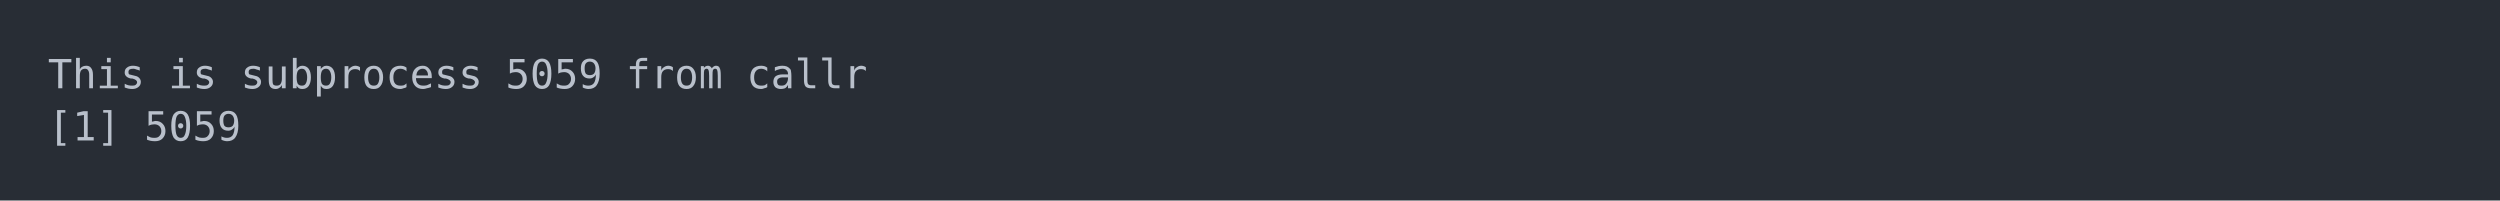
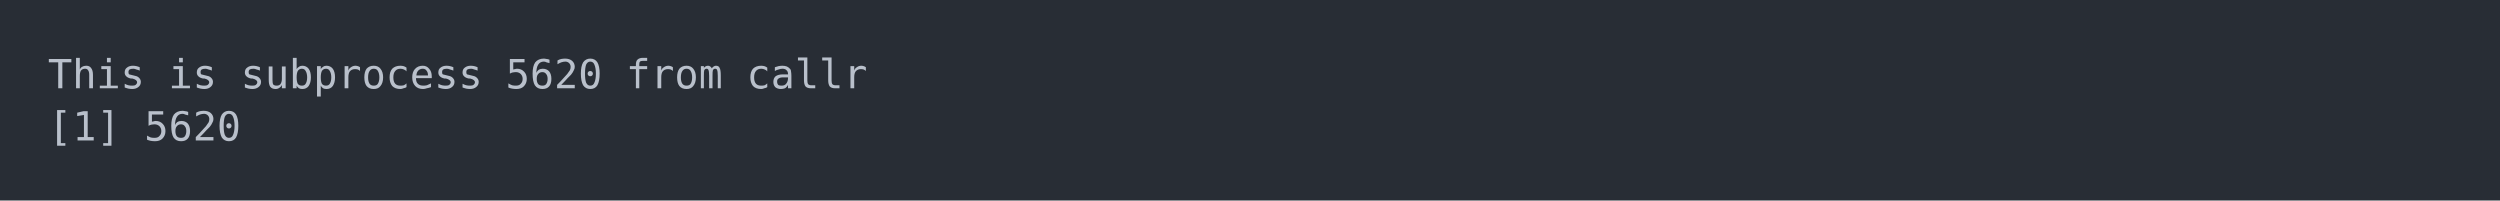
<svg xmlns="http://www.w3.org/2000/svg" xmlns:xlink="http://www.w3.org/1999/xlink" width="1040" height="83.42">
  <rect width="1040" height="83.42" rx="0" ry="0" class="a" />
  <svg height="43.42" viewBox="0 0 100 4.342" width="1000" x="20" y="20">
    <style>.a{fill:rgb(40,45,53)}.b{font-family:'Fira Code',Monaco,Consolas,Menlo,'Bitstream Vera Sans Mono','Powerline Symbols',monospace}.c{fill:transparent}.d{fill:rgb(185,192,203);white-space:pre}</style>
    <g font-family="'Fira Code',Monaco,Consolas,Menlo,'Bitstream Vera Sans Mono','Powerline Symbols',monospace" font-size="1.67" class="b">
      <defs>
        <symbol id="a">
          <rect height="3" width="100" x="0" y="0" class="c" />
        </symbol>
      </defs>
      <rect height="4.342" width="100" class="a" />
      <svg x="0" y="0" width="100">
        <svg x="0">
          <use xlink:href="#a" />
          <text x="0" y="1.67" class="d">This</text>
          <text x="5.01" y="1.67" class="d">is</text>
          <text x="8.016" y="1.67" class="d">subprocess</text>
-           <text x="19.038" y="1.67" class="d">5059</text>
+           <text x="19.038" y="1.67" class="d">5620</text>
          <text x="24.048" y="1.67" class="d">from</text>
          <text x="29.058" y="1.67" class="d">callr</text>
          <text x="0" y="3.841" class="d">[1]</text>
-           <text x="4.008" y="3.841" class="d">5059</text>
+           <text x="4.008" y="3.841" class="d">5620</text>
        </svg>
      </svg>
    </g>
  </svg>
</svg>
